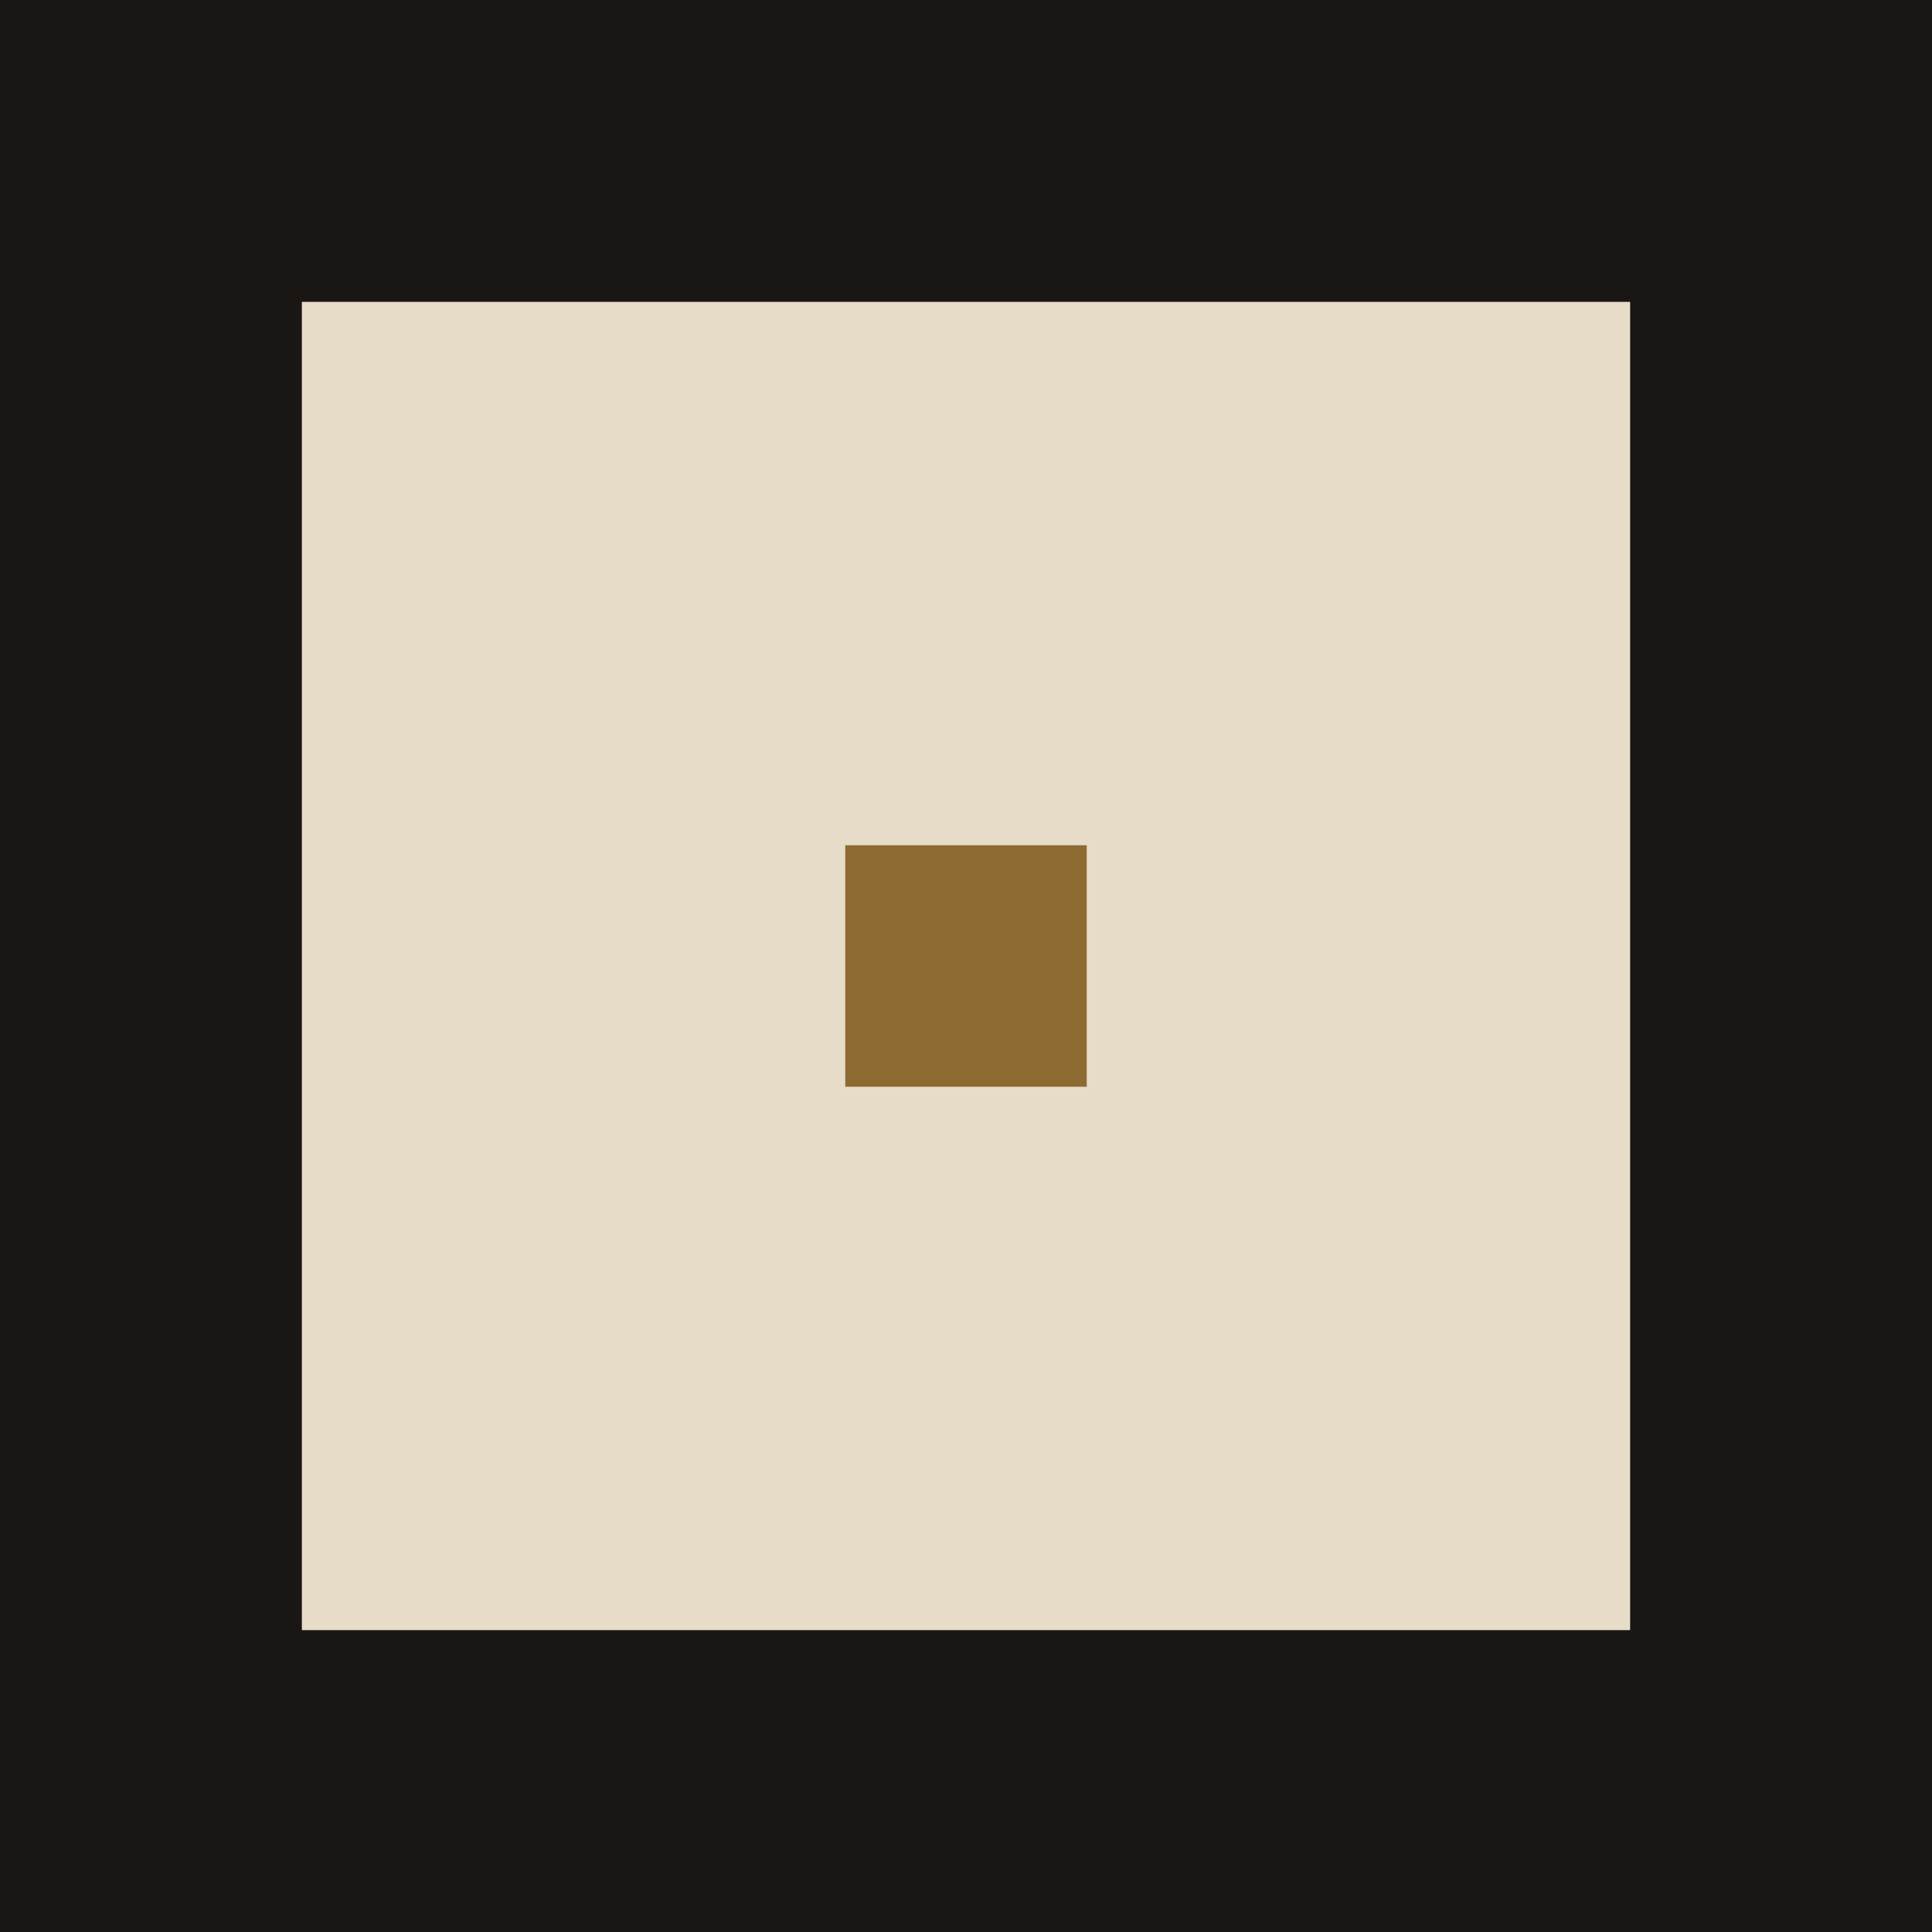
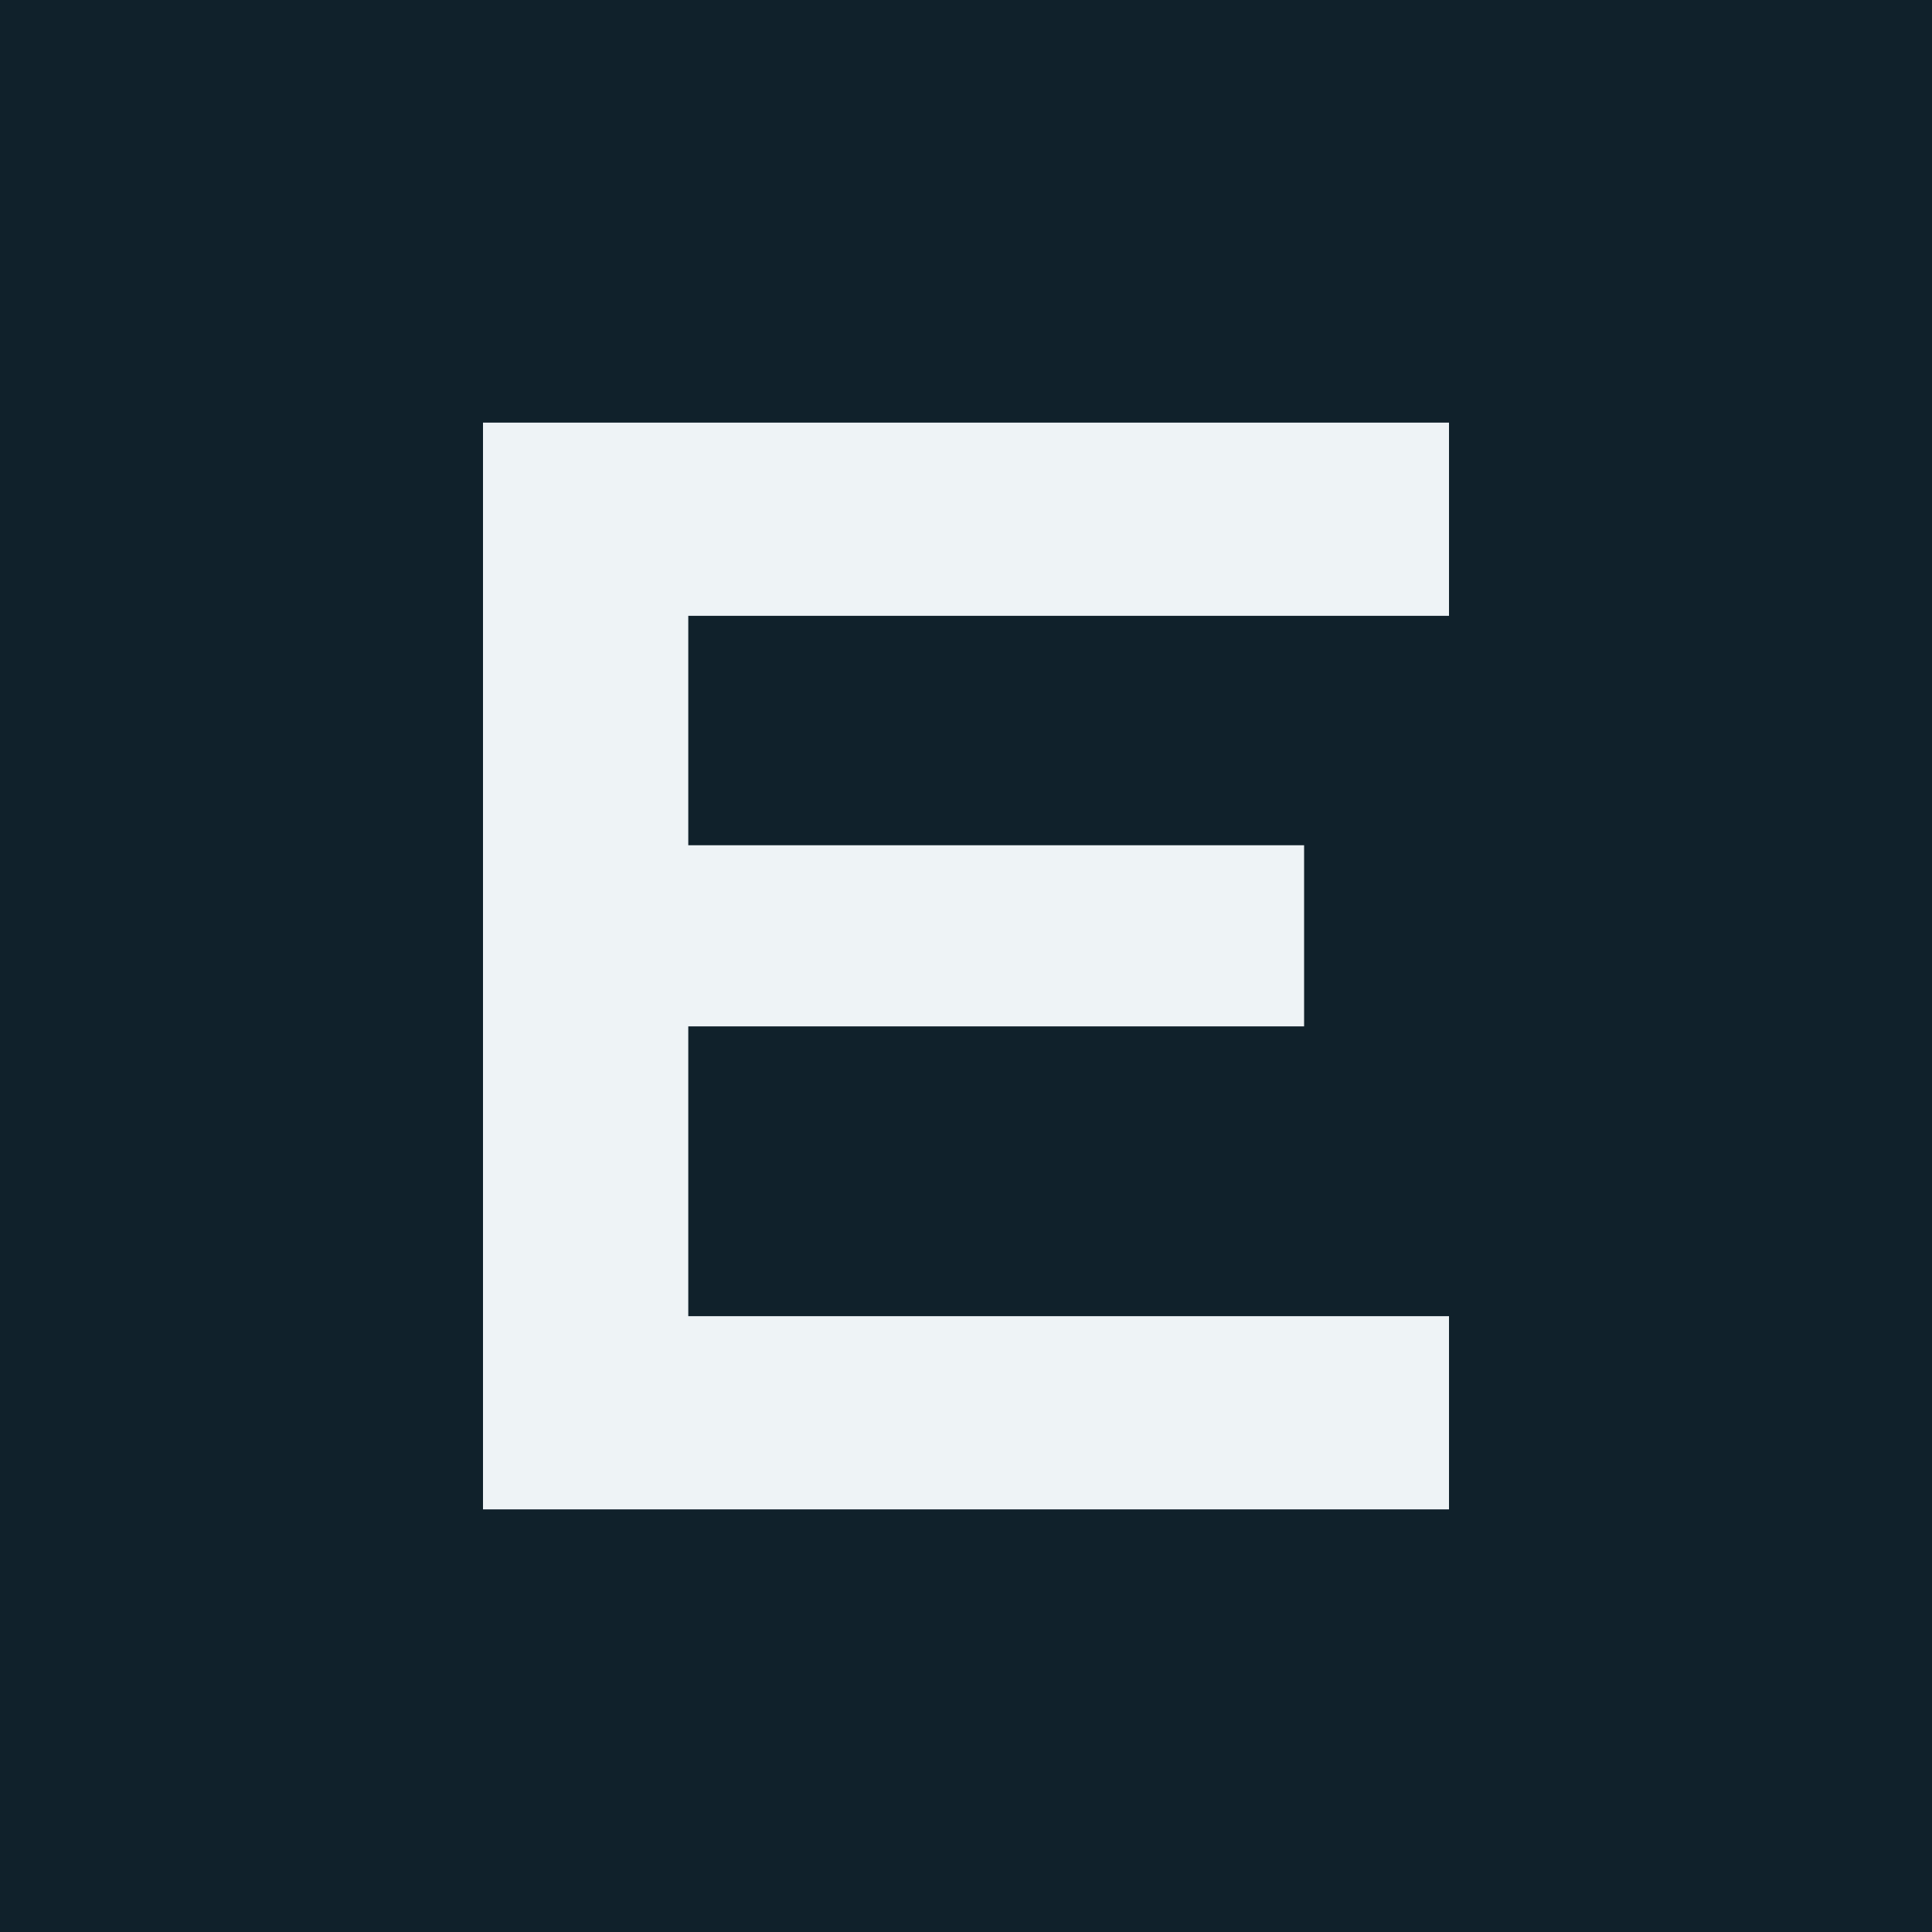
<svg xmlns="http://www.w3.org/2000/svg" viewBox="0 0 32 32">
-   <rect width="32" height="32" fill="#1A1614" />
-   <rect x="5" y="5" width="22" height="22" fill="#E7DCC8" />
-   <rect x="14" y="14" width="4" height="4" fill="#8C6A32" />
+   <rect width="32" height="32" fill="#10212b" />
+   <path fill="#eef3f6" d="M8 7h16v3.2H11.4V14h10.2v3H11.4v4.8H24V25H8V7z" />
</svg>
